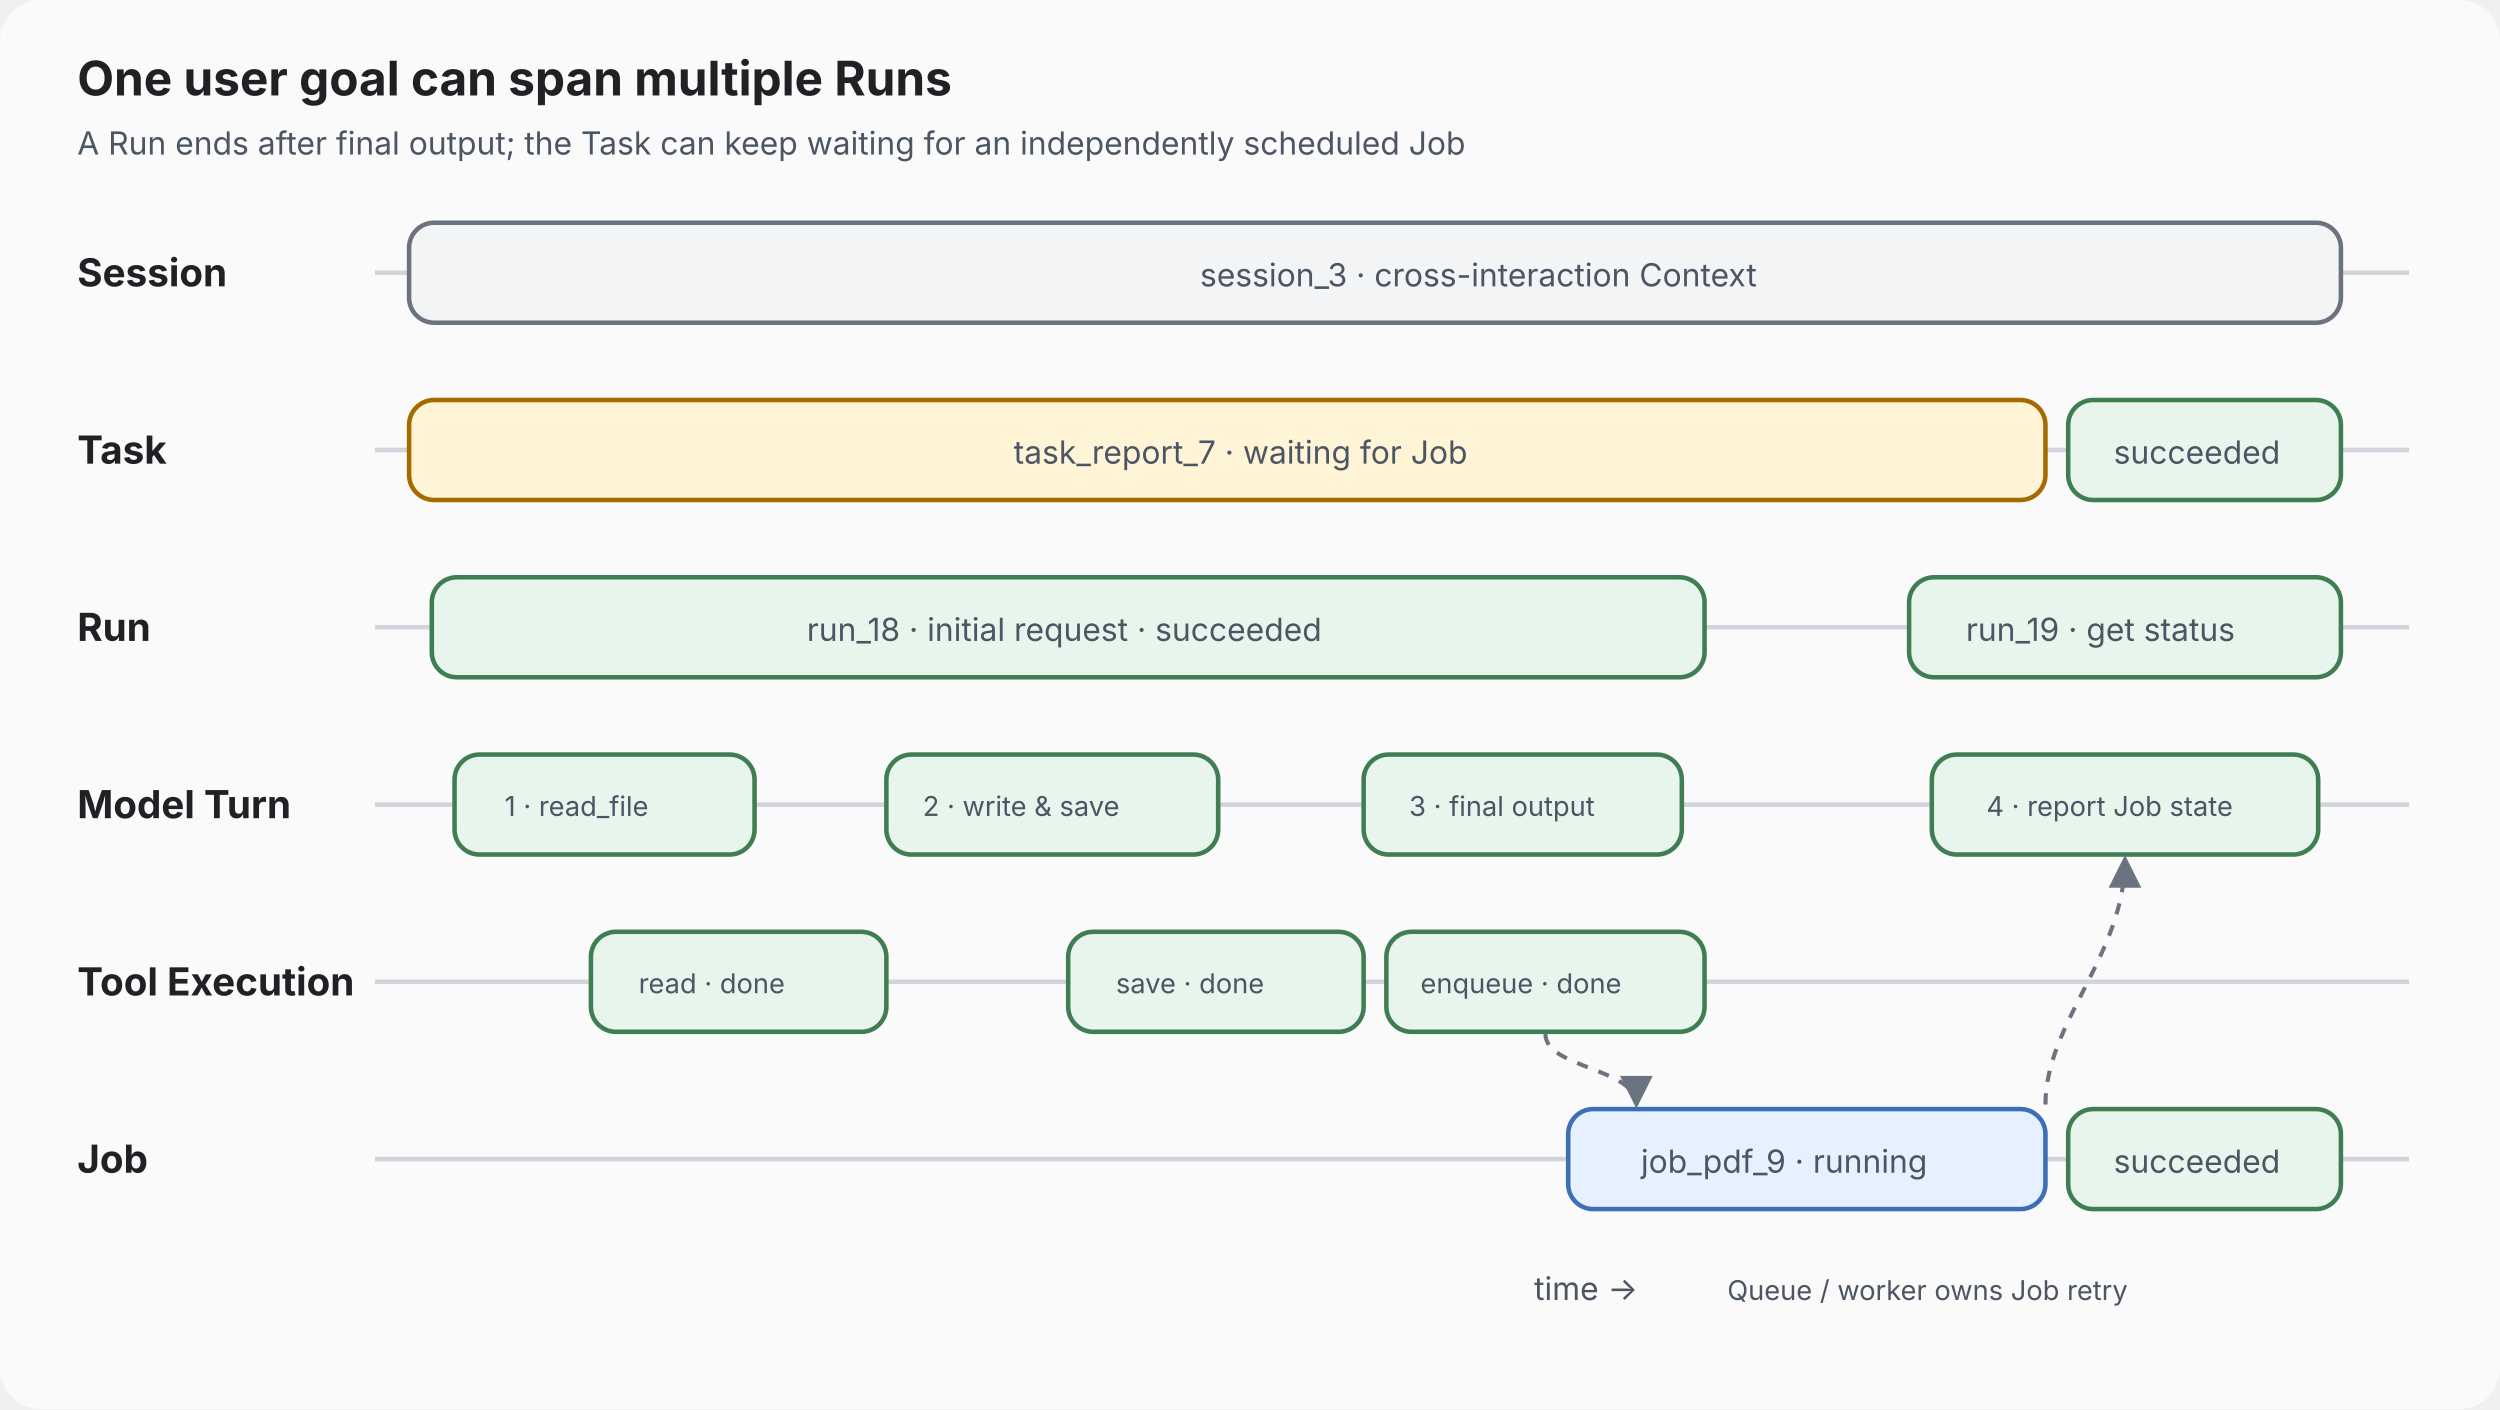
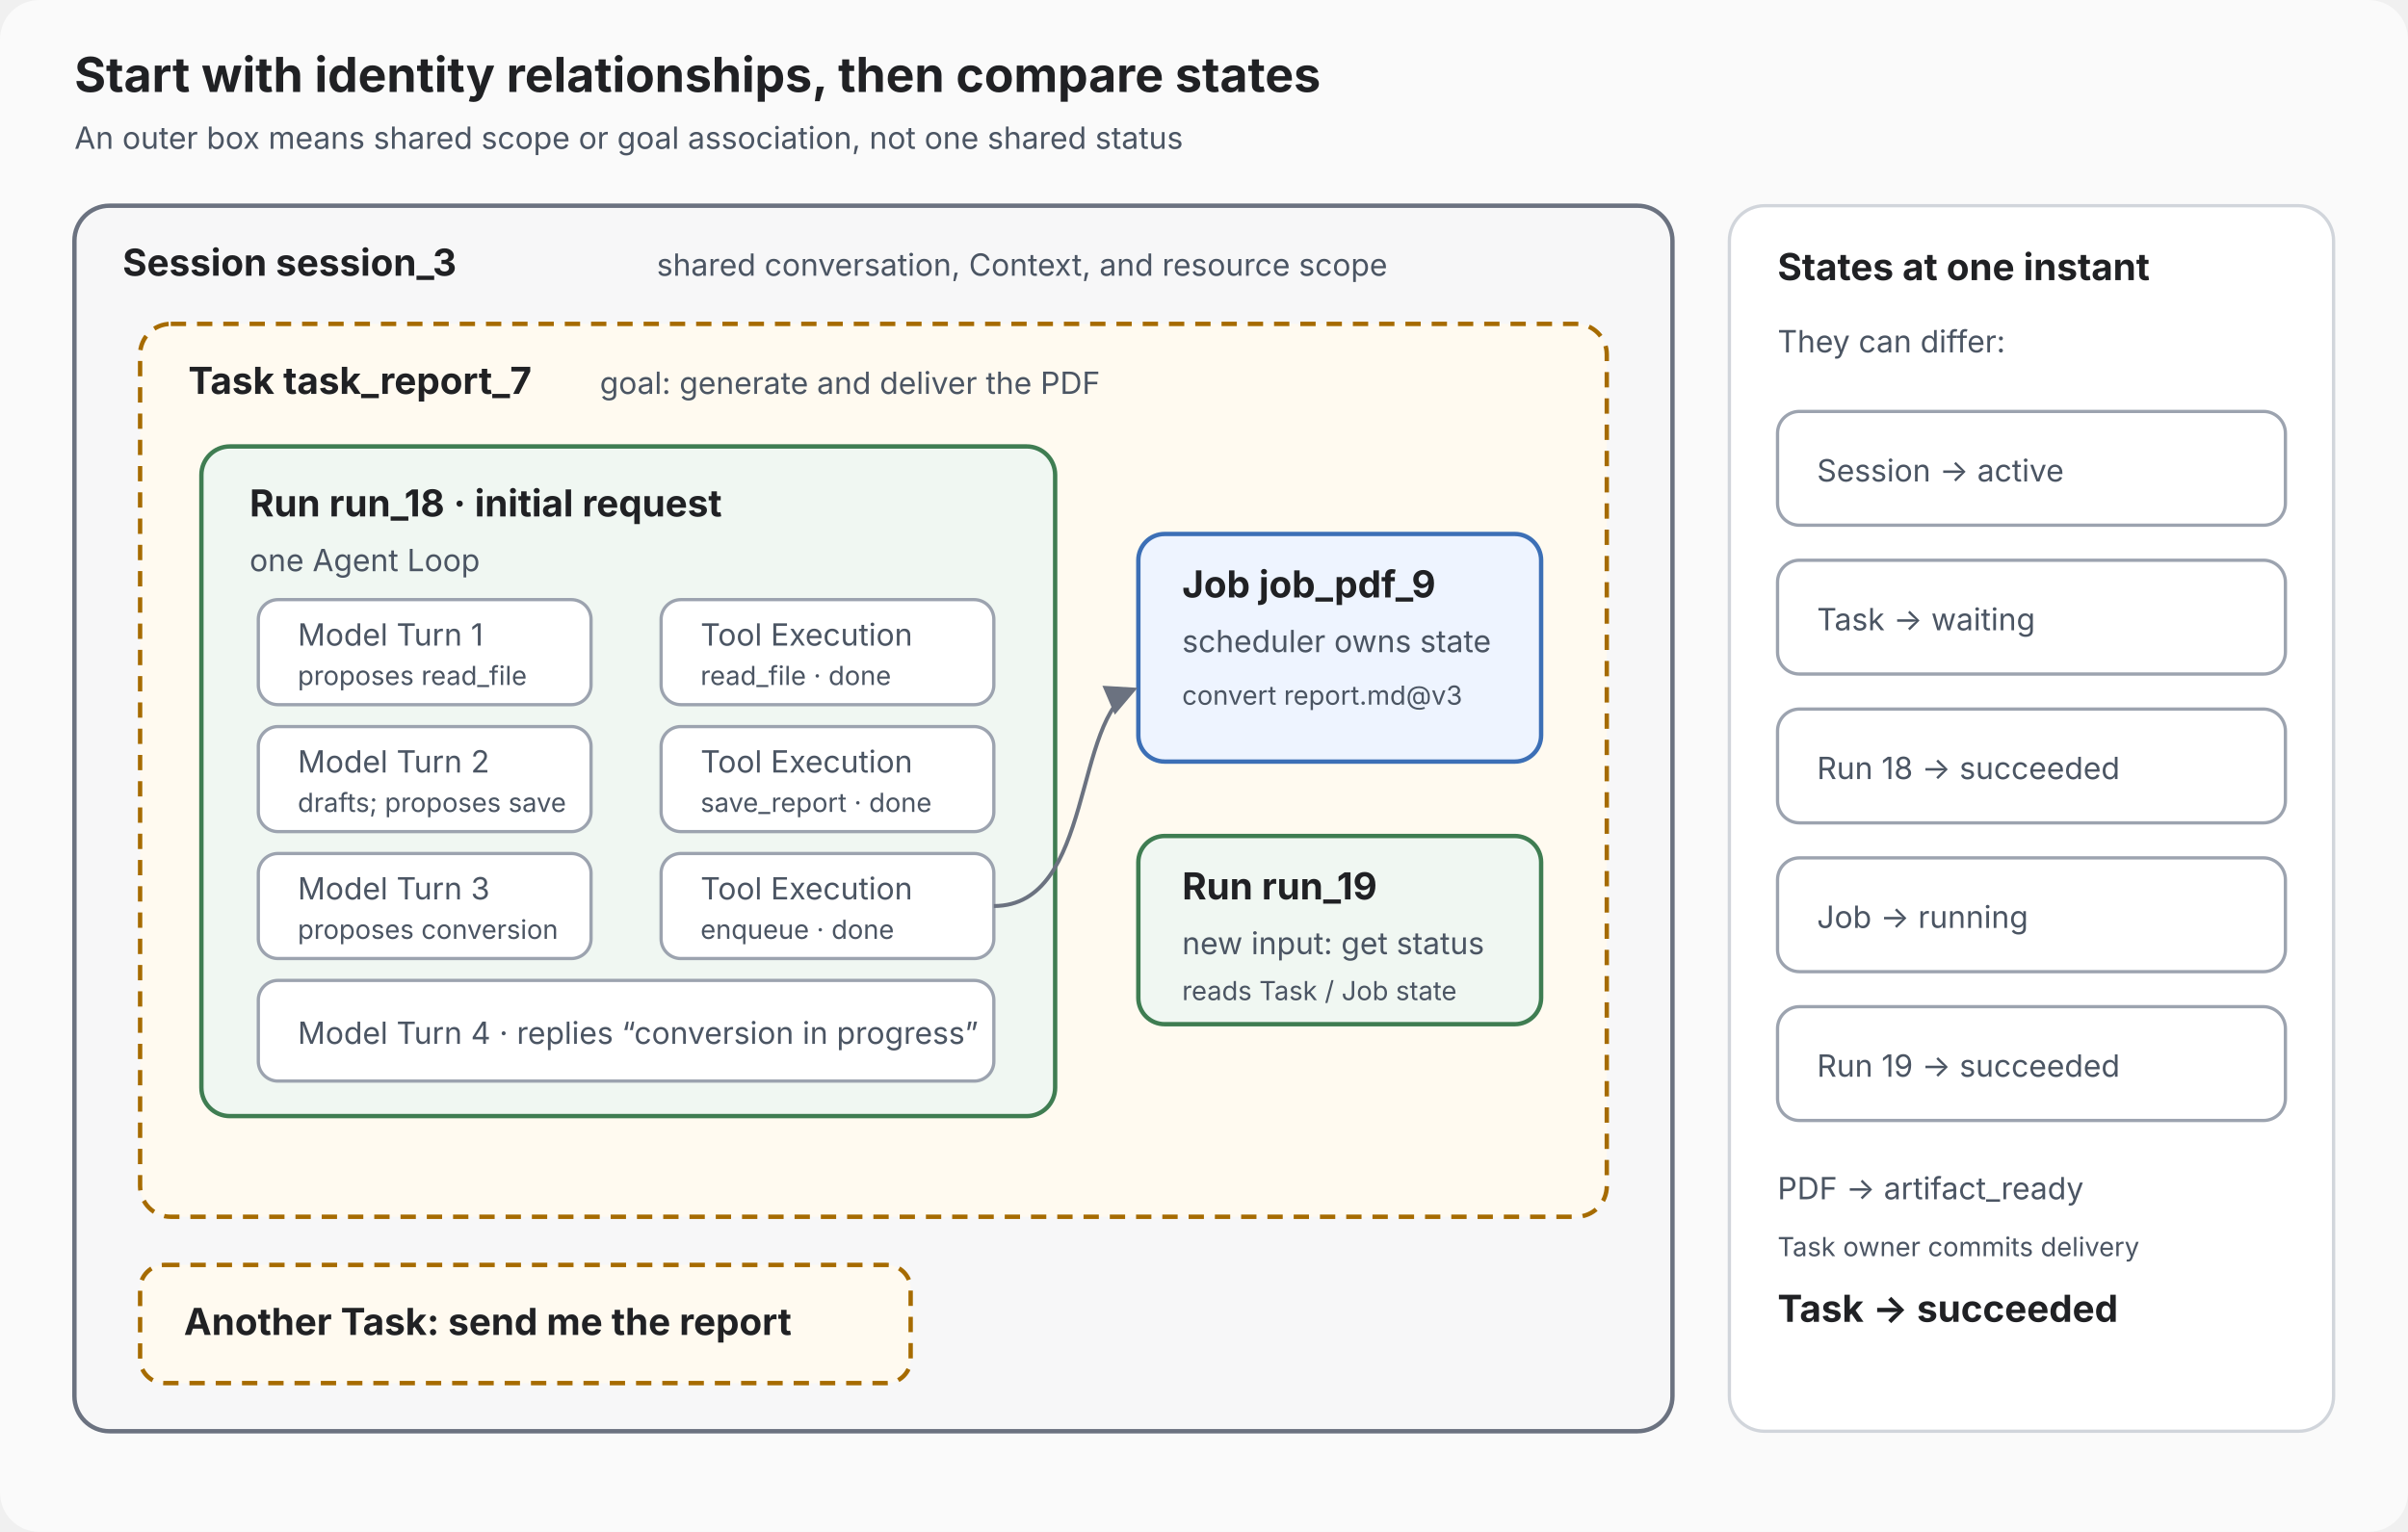
- <svg xmlns="http://www.w3.org/2000/svg" viewBox="0 0 1100 620" role="img" aria-labelledby="title desc">
+ <svg xmlns="http://www.w3.org/2000/svg" viewBox="0 0 1100 700" role="img" aria-labelledby="title desc">
  <defs>
    <marker id="arrow" markerWidth="8" markerHeight="8" refX="7" refY="4" orient="auto">
      <path d="M0,0 L8,4 L0,8 Z" fill="#6b7280" />
    </marker>
  </defs>
  <style>
    text { font-family: -apple-system, BlinkMacSystemFont, "Segoe UI", sans-serif; fill: #202124; }
-     .heading { font-size: 21px; font-weight: 700; }
-     .label { font-size: 17px; font-weight: 650; }
+     .heading { font-size: 22px; font-weight: 700; }
+     .label { font-size: 17px; font-weight: 700; }
    .small { font-size: 14px; fill: #4b5563; }
    .tiny { font-size: 12px; fill: #4b5563; }
-     .lane { stroke: #d1d5db; stroke-width: 2; }
-     .scope { fill: #f3f4f6; stroke: #6b7280; stroke-width: 2; }
-     .done { fill: #e8f5ec; stroke: #3f7d52; stroke-width: 2; }
-     .waiting { fill: #fff4d6; stroke: #a66b00; stroke-width: 2; }
-     .running { fill: #e7f0ff; stroke: #3c6fb6; stroke-width: 2; }
-     .flow { fill: none; stroke: #6b7280; stroke-width: 1.8; stroke-dasharray: 5 5; marker-end: url(#arrow); }
+     .session { fill: #f7f7f8; stroke: #6b7280; stroke-width: 2; }
+     .task { fill: #fffaf0; stroke: #a66b00; stroke-width: 2; stroke-dasharray: 7 5; }
+     .run { fill: #f0f7f2; stroke: #3f7d52; stroke-width: 2; }
+     .job { fill: #eef4ff; stroke: #3c6fb6; stroke-width: 2; }
+     .secondary { fill: #ffffff; stroke: #9ca3af; stroke-width: 1.5; }
+     .state { fill: #ffffff; stroke: #d1d5db; stroke-width: 1.5; }
+     .flow { fill: none; stroke: #6b7280; stroke-width: 1.8; marker-end: url(#arrow); }
  </style>
-   <rect width="1100" height="620" rx="18" fill="#fafafa" />
-   <text x="34" y="42" class="heading">One user goal can span multiple Runs</text>
-   <text x="34" y="68" class="small">A Run ends after final output; the Task can keep waiting for an independently scheduled Job</text>
-   <text x="34" y="126" class="label">Session</text>
-   <line x1="165" y1="120" x2="1060" y2="120" class="lane" />
-   <rect x="180" y="98" width="850" height="44" rx="11" class="scope" />
-   <text x="528" y="126" class="small">session_3 · cross-interaction Context</text>
-   <text x="34" y="204" class="label">Task</text>
-   <line x1="165" y1="198" x2="1060" y2="198" class="lane" />
-   <rect x="180" y="176" width="720" height="44" rx="11" class="waiting" />
-   <text x="446" y="204" class="small">task_report_7 · waiting for Job</text>
-   <rect x="910" y="176" width="120" height="44" rx="11" class="done" />
-   <text x="930" y="204" class="small">succeeded</text>
-   <text x="34" y="282" class="label">Run</text>
-   <line x1="165" y1="276" x2="1060" y2="276" class="lane" />
-   <rect x="190" y="254" width="560" height="44" rx="11" class="done" />
-   <text x="355" y="282" class="small">run_18 · initial request · succeeded</text>
-   <rect x="840" y="254" width="190" height="44" rx="11" class="done" />
-   <text x="865" y="282" class="small">run_19 · get status</text>
-   <text x="34" y="360" class="label">Model Turn</text>
-   <line x1="165" y1="354" x2="1060" y2="354" class="lane" />
-   <rect x="200" y="332" width="132" height="44" rx="11" class="done" />
-   <text x="222" y="359" class="tiny">1 · read_file</text>
-   <rect x="390" y="332" width="146" height="44" rx="11" class="done" />
-   <text x="406" y="359" class="tiny">2 · write &amp; save</text>
-   <rect x="600" y="332" width="140" height="44" rx="11" class="done" />
-   <text x="620" y="359" class="tiny">3 · final output</text>
-   <rect x="850" y="332" width="170" height="44" rx="11" class="done" />
-   <text x="874" y="359" class="tiny">4 · report Job state</text>
-   <text x="34" y="438" class="label">Tool Execution</text>
-   <line x1="165" y1="432" x2="1060" y2="432" class="lane" />
-   <rect x="260" y="410" width="130" height="44" rx="11" class="done" />
-   <text x="281" y="437" class="tiny">read · done</text>
-   <rect x="470" y="410" width="130" height="44" rx="11" class="done" />
-   <text x="491" y="437" class="tiny">save · done</text>
-   <rect x="610" y="410" width="140" height="44" rx="11" class="done" />
-   <text x="625" y="437" class="tiny">enqueue · done</text>
-   <text x="34" y="516" class="label">Job</text>
-   <line x1="165" y1="510" x2="1060" y2="510" class="lane" />
-   <rect x="690" y="488" width="210" height="44" rx="11" class="running" />
-   <text x="722" y="516" class="small">job_pdf_9 · running</text>
-   <rect x="910" y="488" width="120" height="44" rx="11" class="done" />
-   <text x="930" y="516" class="small">succeeded</text>
-   <path d="M680 455 C680 470 720 470 720 486" class="flow" />
-   <path d="M900 486 C900 450 935 420 935 378" class="flow" />
-   <text x="675" y="572" class="small">time →</text>
-   <text x="760" y="572" class="tiny">Queue / worker owns Job retry</text>
+   <rect width="1100" height="700" rx="18" fill="#fafafa" />
+   <text x="34" y="42" class="heading">Start with identity relationships, then compare states</text>
+   <text x="34" y="68" class="small">An outer box means shared scope or goal association, not one shared status</text>
+   <rect x="34" y="94" width="730" height="560" rx="16" class="session" />
+   <text x="56" y="126" class="label">Session session_3</text>
+   <text x="300" y="126" class="small">shared conversation, Context, and resource scope</text>
+   <rect x="64" y="148" width="670" height="408" rx="14" class="task" />
+   <text x="86" y="180" class="label">Task task_report_7</text>
+   <text x="274" y="180" class="small">goal: generate and deliver the PDF</text>
+   <rect x="92" y="204" width="390" height="306" rx="13" class="run" />
+   <text x="114" y="236" class="label">Run run_18 · initial request</text>
+   <text x="114" y="261" class="small">one Agent Loop</text>
+   <rect x="118" y="274" width="152" height="48" rx="9" class="secondary" />
+   <text x="136" y="295" class="small">Model Turn 1</text>
+   <text x="136" y="313" class="tiny">proposes read_file</text>
+   <rect x="302" y="274" width="152" height="48" rx="9" class="secondary" />
+   <text x="320" y="295" class="small">Tool Execution</text>
+   <text x="320" y="313" class="tiny">read_file · done</text>
+   <rect x="118" y="332" width="152" height="48" rx="9" class="secondary" />
+   <text x="136" y="353" class="small">Model Turn 2</text>
+   <text x="136" y="371" class="tiny">drafts; proposes save</text>
+   <rect x="302" y="332" width="152" height="48" rx="9" class="secondary" />
+   <text x="320" y="353" class="small">Tool Execution</text>
+   <text x="320" y="371" class="tiny">save_report · done</text>
+   <rect x="118" y="390" width="152" height="48" rx="9" class="secondary" />
+   <text x="136" y="411" class="small">Model Turn 3</text>
+   <text x="136" y="429" class="tiny">proposes conversion</text>
+   <rect x="302" y="390" width="152" height="48" rx="9" class="secondary" />
+   <text x="320" y="411" class="small">Tool Execution</text>
+   <text x="320" y="429" class="tiny">enqueue · done</text>
+   <rect x="118" y="448" width="336" height="46" rx="9" class="secondary" />
+   <text x="136" y="477" class="small">Model Turn 4 · replies “conversion in progress”</text>
+   <rect x="520" y="244" width="184" height="104" rx="12" class="job" />
+   <text x="540" y="273" class="label">Job job_pdf_9</text>
+   <text x="540" y="298" class="small">scheduler owns state</text>
+   <text x="540" y="322" class="tiny">convert report.md@v3</text>
+   <path d="M454 414 C500 414 490 327 518 315" class="flow" />
+   <rect x="520" y="382" width="184" height="86" rx="12" class="run" />
+   <text x="540" y="411" class="label">Run run_19</text>
+   <text x="540" y="436" class="small">new input: get status</text>
+   <text x="540" y="457" class="tiny">reads Task / Job state</text>
+   <rect x="64" y="578" width="352" height="54" rx="11" class="task" />
+   <text x="84" y="610" class="label">Another Task: send me the report</text>
+   <rect x="790" y="94" width="276" height="560" rx="16" class="state" />
+   <text x="812" y="128" class="label">States at one instant</text>
+   <text x="812" y="161" class="small">They can differ:</text>
+   <rect x="812" y="188" width="232" height="52" rx="10" class="secondary" />
+   <text x="830" y="220" class="small">Session → active</text>
+   <rect x="812" y="256" width="232" height="52" rx="10" class="secondary" />
+   <text x="830" y="288" class="small">Task → waiting</text>
+   <rect x="812" y="324" width="232" height="52" rx="10" class="secondary" />
+   <text x="830" y="356" class="small">Run 18 → succeeded</text>
+   <rect x="812" y="392" width="232" height="52" rx="10" class="secondary" />
+   <text x="830" y="424" class="small">Job → running</text>
+   <rect x="812" y="460" width="232" height="52" rx="10" class="secondary" />
+   <text x="830" y="492" class="small">Run 19 → succeeded</text>
+   <text x="812" y="548" class="small">PDF → artifact_ready</text>
+   <text x="812" y="574" class="tiny">Task owner commits delivery</text>
+   <text x="812" y="604" class="label">Task → succeeded</text>
</svg>
